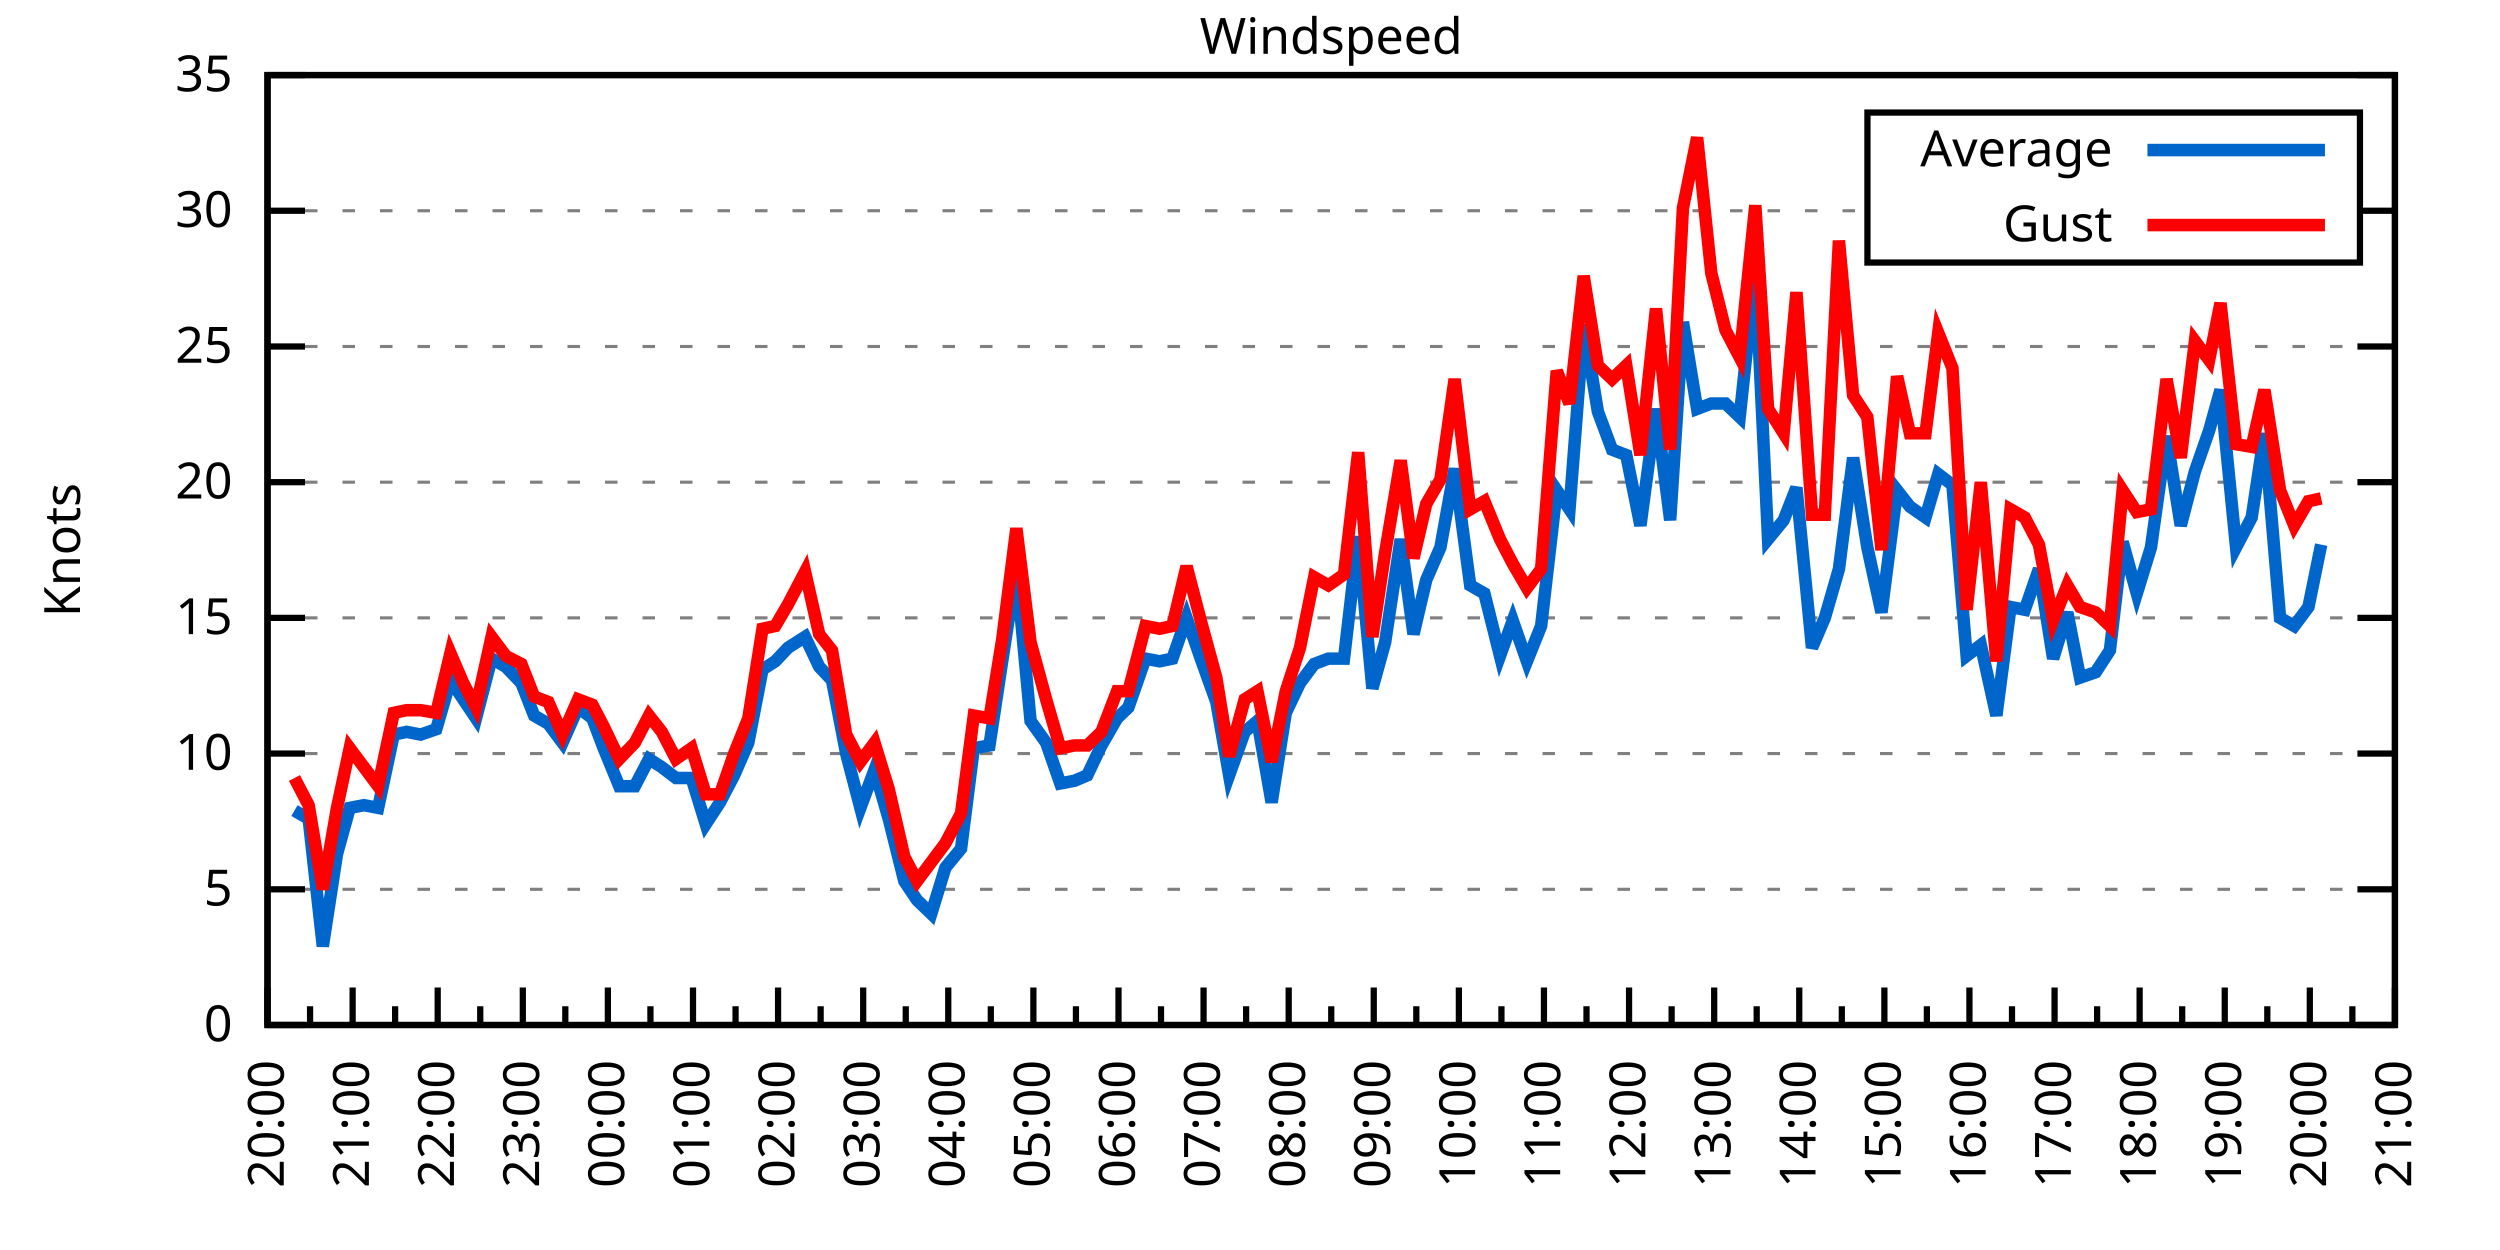
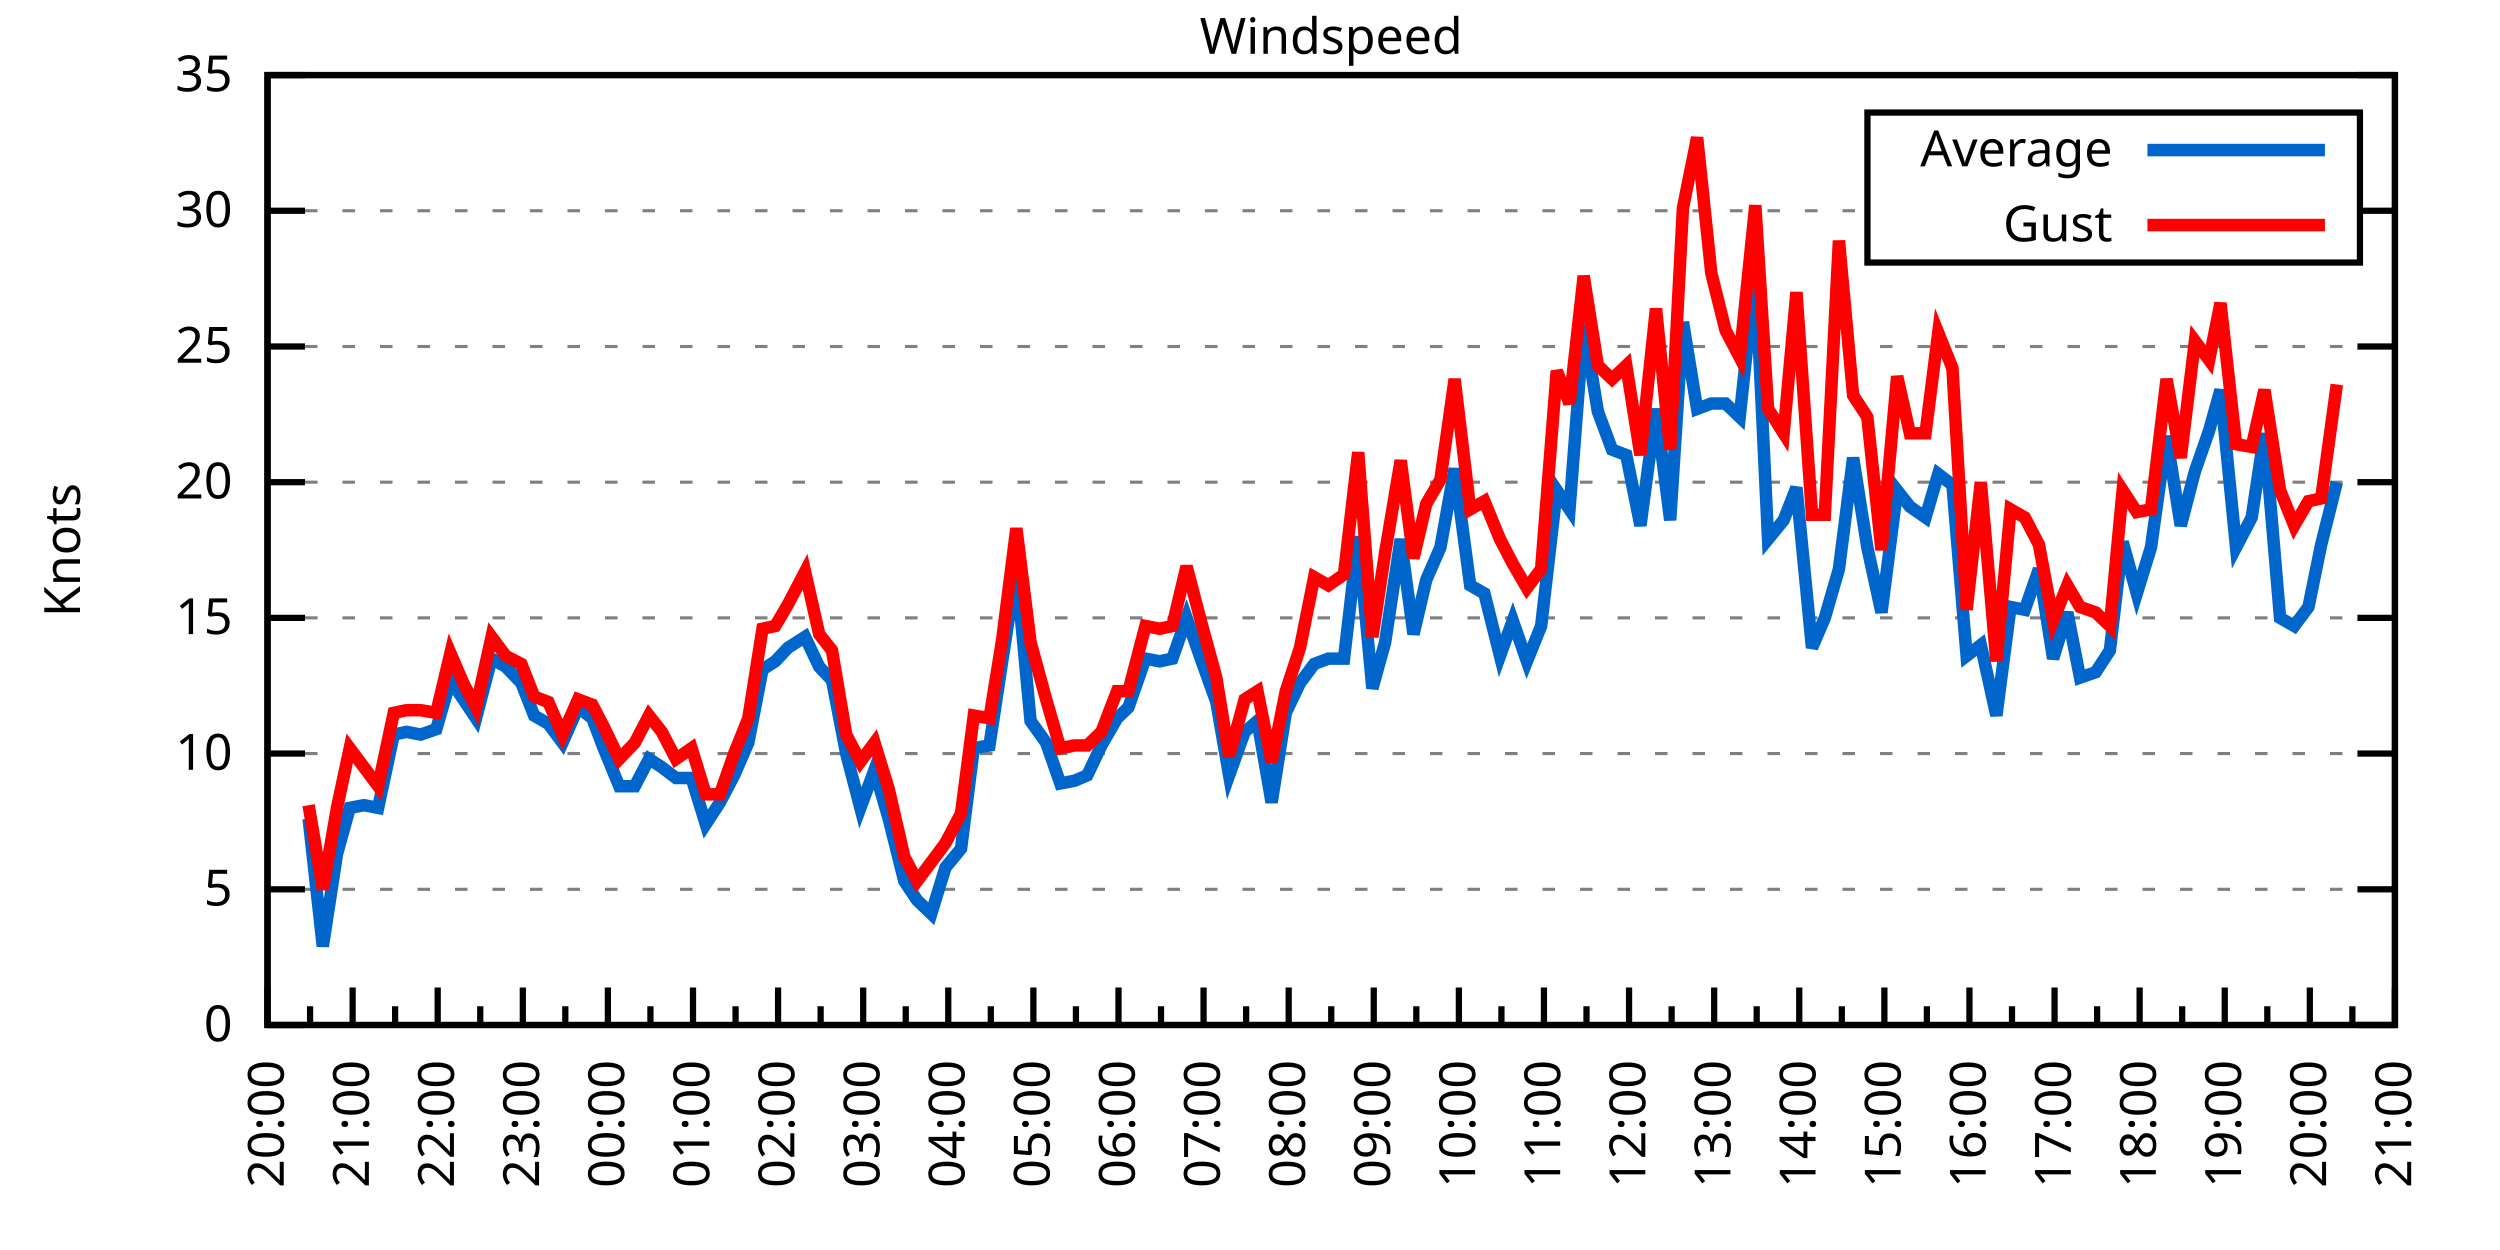
<svg xmlns="http://www.w3.org/2000/svg" xmlns:xlink="http://www.w3.org/1999/xlink" width="400" height="200" viewBox="0 0 400 200">
  <g id="gnuplot_canvas">
    <rect x="0" y="0" width="400" height="200" fill="none" />
    <defs>
      <circle id="gpDot" r="0.5" stroke-width="0.5" stroke="currentColor" />
      <path id="gpPt0" stroke-width="0.333" stroke="currentColor" d="M-1,0 h2 M0,-1 v2" />
      <path id="gpPt1" stroke-width="0.333" stroke="currentColor" d="M-1,-1 L1,1 M1,-1 L-1,1" />
      <path id="gpPt2" stroke-width="0.333" stroke="currentColor" d="M-1,0 L1,0 M0,-1 L0,1 M-1,-1 L1,1 M-1,1 L1,-1" />
      <rect id="gpPt3" stroke-width="0.333" stroke="currentColor" x="-1" y="-1" width="2" height="2" />
      <rect id="gpPt4" stroke-width="0.333" stroke="currentColor" fill="currentColor" x="-1" y="-1" width="2" height="2" />
      <circle id="gpPt5" stroke-width="0.333" stroke="currentColor" cx="0" cy="0" r="1" />
      <use xlink:href="#gpPt5" id="gpPt6" fill="currentColor" stroke="none" />
      <path id="gpPt7" stroke-width="0.333" stroke="currentColor" d="M0,-1.33 L-1.33,0.67 L1.33,0.67 z" />
      <use xlink:href="#gpPt7" id="gpPt8" fill="currentColor" stroke="none" />
      <use xlink:href="#gpPt7" id="gpPt9" stroke="currentColor" transform="rotate(180)" />
      <use xlink:href="#gpPt9" id="gpPt10" fill="currentColor" stroke="none" />
      <use xlink:href="#gpPt3" id="gpPt11" stroke="currentColor" transform="rotate(45)" />
      <use xlink:href="#gpPt11" id="gpPt12" fill="currentColor" stroke="none" />
      <path id="gpPt13" stroke-width="0.333" stroke="currentColor" d="M0,1.330 L1.265,0.411 L0.782,-1.067 L-0.782,-1.076 L-1.265,0.411 z" />
      <use xlink:href="#gpPt13" id="gpPt14" fill="currentColor" stroke="none" />
      <filter id="textbox" filterUnits="objectBoundingBox" x="0" y="0" height="1" width="1">
        <feFlood flood-color="white" flood-opacity="1" result="bgnd" />
        <feComposite in="SourceGraphic" in2="bgnd" operator="atop" />
      </filter>
      <filter id="greybox" filterUnits="objectBoundingBox" x="0" y="0" height="1" width="1">
        <feFlood flood-color="lightgrey" flood-opacity="1" result="grey" />
        <feComposite in="SourceGraphic" in2="grey" operator="atop" />
      </filter>
    </defs>
    <g fill="none" color="white" stroke="currentColor" stroke-width="1.00" stroke-linecap="butt" stroke-linejoin="miter">
</g>
    <g fill="none" color="black" stroke="currentColor" stroke-width="1.00" stroke-linecap="butt" stroke-linejoin="miter">
      <g stroke="none" shape-rendering="crispEdges">
        <polygon fill="rgb(255, 255, 255)" points="42.80,164.00 383.18,164.00 383.18,12.02 42.80,12.02 " />
      </g>
    </g>
    <g fill="none" color="black" stroke="currentColor" stroke-width="1.00" stroke-linecap="butt" stroke-linejoin="miter">
</g>
    <g fill="none" color="black" stroke="black" stroke-width="0.50" stroke-linecap="butt" stroke-linejoin="miter">
</g>
    <g fill="none" color="gray" stroke="currentColor" stroke-width="0.50" stroke-linecap="butt" stroke-linejoin="miter">
      <path stroke="gray" stroke-dasharray="2,4" class="gridline" d="M42.80,164.00 L383.19,164.00  " />
    </g>
    <g fill="none" color="gray" stroke="gray" stroke-width="1.00" stroke-linecap="butt" stroke-linejoin="miter">
</g>
    <g fill="none" color="black" stroke="currentColor" stroke-width="1.00" stroke-linecap="butt" stroke-linejoin="miter">
      <path stroke="black" d="M42.80,164.00 L48.80,164.00 M383.19,164.00 L377.19,164.00  " />
      <g transform="translate(37.20,166.60)" stroke="none" fill="black" font-family="Sans" font-size="8.00" text-anchor="end">
        <text>
          <tspan font-family="Sans"> 0</tspan>
        </text>
      </g>
    </g>
    <g fill="none" color="black" stroke="currentColor" stroke-width="1.00" stroke-linecap="butt" stroke-linejoin="miter">
</g>
    <g fill="none" color="black" stroke="black" stroke-width="0.50" stroke-linecap="butt" stroke-linejoin="miter">
</g>
    <g fill="none" color="gray" stroke="currentColor" stroke-width="0.50" stroke-linecap="butt" stroke-linejoin="miter">
      <path stroke="gray" stroke-dasharray="2,4" class="gridline" d="M42.80,142.29 L383.19,142.29  " />
    </g>
    <g fill="none" color="gray" stroke="gray" stroke-width="1.00" stroke-linecap="butt" stroke-linejoin="miter">
</g>
    <g fill="none" color="black" stroke="currentColor" stroke-width="1.00" stroke-linecap="butt" stroke-linejoin="miter">
      <path stroke="black" d="M42.80,142.29 L48.80,142.29 M383.19,142.29 L377.19,142.29  " />
      <g transform="translate(37.20,144.89)" stroke="none" fill="black" font-family="Sans" font-size="8.00" text-anchor="end">
        <text>
          <tspan font-family="Sans"> 5</tspan>
        </text>
      </g>
    </g>
    <g fill="none" color="black" stroke="currentColor" stroke-width="1.00" stroke-linecap="butt" stroke-linejoin="miter">
</g>
    <g fill="none" color="black" stroke="black" stroke-width="0.50" stroke-linecap="butt" stroke-linejoin="miter">
</g>
    <g fill="none" color="gray" stroke="currentColor" stroke-width="0.50" stroke-linecap="butt" stroke-linejoin="miter">
      <path stroke="gray" stroke-dasharray="2,4" class="gridline" d="M42.80,120.57 L383.19,120.57  " />
    </g>
    <g fill="none" color="gray" stroke="gray" stroke-width="1.00" stroke-linecap="butt" stroke-linejoin="miter">
</g>
    <g fill="none" color="black" stroke="currentColor" stroke-width="1.00" stroke-linecap="butt" stroke-linejoin="miter">
      <path stroke="black" d="M42.80,120.57 L48.80,120.57 M383.19,120.57 L377.19,120.57  " />
      <g transform="translate(37.20,123.17)" stroke="none" fill="black" font-family="Sans" font-size="8.00" text-anchor="end">
        <text>
          <tspan font-family="Sans"> 10</tspan>
        </text>
      </g>
    </g>
    <g fill="none" color="black" stroke="currentColor" stroke-width="1.00" stroke-linecap="butt" stroke-linejoin="miter">
</g>
    <g fill="none" color="black" stroke="black" stroke-width="0.50" stroke-linecap="butt" stroke-linejoin="miter">
</g>
    <g fill="none" color="gray" stroke="currentColor" stroke-width="0.50" stroke-linecap="butt" stroke-linejoin="miter">
      <path stroke="gray" stroke-dasharray="2,4" class="gridline" d="M42.80,98.86 L383.19,98.86  " />
    </g>
    <g fill="none" color="gray" stroke="gray" stroke-width="1.00" stroke-linecap="butt" stroke-linejoin="miter">
</g>
    <g fill="none" color="black" stroke="currentColor" stroke-width="1.00" stroke-linecap="butt" stroke-linejoin="miter">
      <path stroke="black" d="M42.80,98.86 L48.80,98.86 M383.19,98.86 L377.19,98.86  " />
      <g transform="translate(37.20,101.46)" stroke="none" fill="black" font-family="Sans" font-size="8.00" text-anchor="end">
        <text>
          <tspan font-family="Sans"> 15</tspan>
        </text>
      </g>
    </g>
    <g fill="none" color="black" stroke="currentColor" stroke-width="1.00" stroke-linecap="butt" stroke-linejoin="miter">
</g>
    <g fill="none" color="black" stroke="black" stroke-width="0.50" stroke-linecap="butt" stroke-linejoin="miter">
</g>
    <g fill="none" color="gray" stroke="currentColor" stroke-width="0.50" stroke-linecap="butt" stroke-linejoin="miter">
      <path stroke="gray" stroke-dasharray="2,4" class="gridline" d="M42.80,77.15 L383.19,77.15  " />
    </g>
    <g fill="none" color="gray" stroke="gray" stroke-width="1.00" stroke-linecap="butt" stroke-linejoin="miter">
</g>
    <g fill="none" color="black" stroke="currentColor" stroke-width="1.00" stroke-linecap="butt" stroke-linejoin="miter">
      <path stroke="black" d="M42.80,77.15 L48.80,77.15 M383.19,77.15 L377.19,77.15  " />
      <g transform="translate(37.20,79.75)" stroke="none" fill="black" font-family="Sans" font-size="8.00" text-anchor="end">
        <text>
          <tspan font-family="Sans"> 20</tspan>
        </text>
      </g>
    </g>
    <g fill="none" color="black" stroke="currentColor" stroke-width="1.00" stroke-linecap="butt" stroke-linejoin="miter">
</g>
    <g fill="none" color="black" stroke="black" stroke-width="0.50" stroke-linecap="butt" stroke-linejoin="miter">
</g>
    <g fill="none" color="gray" stroke="currentColor" stroke-width="0.50" stroke-linecap="butt" stroke-linejoin="miter">
      <path stroke="gray" stroke-dasharray="2,4" class="gridline" d="M42.80,55.44 L383.19,55.44  " />
    </g>
    <g fill="none" color="gray" stroke="gray" stroke-width="1.00" stroke-linecap="butt" stroke-linejoin="miter">
</g>
    <g fill="none" color="black" stroke="currentColor" stroke-width="1.00" stroke-linecap="butt" stroke-linejoin="miter">
      <path stroke="black" d="M42.80,55.44 L48.80,55.44 M383.19,55.44 L377.19,55.44  " />
      <g transform="translate(37.20,58.04)" stroke="none" fill="black" font-family="Sans" font-size="8.00" text-anchor="end">
        <text>
          <tspan font-family="Sans"> 25</tspan>
        </text>
      </g>
    </g>
    <g fill="none" color="black" stroke="currentColor" stroke-width="1.00" stroke-linecap="butt" stroke-linejoin="miter">
</g>
    <g fill="none" color="black" stroke="black" stroke-width="0.50" stroke-linecap="butt" stroke-linejoin="miter">
</g>
    <g fill="none" color="gray" stroke="currentColor" stroke-width="0.50" stroke-linecap="butt" stroke-linejoin="miter">
      <path stroke="gray" stroke-dasharray="2,4" class="gridline" d="M42.80,33.72 L298.79,33.72 M377.59,33.72 L383.19,33.72  " />
    </g>
    <g fill="none" color="gray" stroke="gray" stroke-width="1.00" stroke-linecap="butt" stroke-linejoin="miter">
</g>
    <g fill="none" color="black" stroke="currentColor" stroke-width="1.00" stroke-linecap="butt" stroke-linejoin="miter">
      <path stroke="black" d="M42.80,33.72 L48.80,33.72 M383.19,33.72 L377.19,33.72  " />
      <g transform="translate(37.20,36.32)" stroke="none" fill="black" font-family="Sans" font-size="8.00" text-anchor="end">
        <text>
          <tspan font-family="Sans"> 30</tspan>
        </text>
      </g>
    </g>
    <g fill="none" color="black" stroke="currentColor" stroke-width="1.00" stroke-linecap="butt" stroke-linejoin="miter">
</g>
    <g fill="none" color="black" stroke="black" stroke-width="0.50" stroke-linecap="butt" stroke-linejoin="miter">
</g>
    <g fill="none" color="gray" stroke="currentColor" stroke-width="0.50" stroke-linecap="butt" stroke-linejoin="miter">
      <path stroke="gray" stroke-dasharray="2,4" class="gridline" d="M42.80,12.01 L383.19,12.01  " />
    </g>
    <g fill="none" color="gray" stroke="gray" stroke-width="1.00" stroke-linecap="butt" stroke-linejoin="miter">
</g>
    <g fill="none" color="black" stroke="currentColor" stroke-width="1.00" stroke-linecap="butt" stroke-linejoin="miter">
      <path stroke="black" d="M42.80,12.01 L48.80,12.01 M383.19,12.01 L377.19,12.01  " />
      <g transform="translate(37.20,14.61)" stroke="none" fill="black" font-family="Sans" font-size="8.00" text-anchor="end">
        <text>
          <tspan font-family="Sans"> 35</tspan>
        </text>
      </g>
    </g>
    <g fill="none" color="black" stroke="currentColor" stroke-width="1.00" stroke-linecap="butt" stroke-linejoin="miter">
      <path stroke="black" d="M42.80,164.00 L42.80,158.00  " />
      <g transform="translate(45.40,169.60) rotate(270)" stroke="none" fill="black" font-family="Sans" font-size="8.00" text-anchor="end">
        <text>
          <tspan font-family="Sans">20:00</tspan>
        </text>
      </g>
    </g>
    <g fill="none" color="black" stroke="currentColor" stroke-width="1.00" stroke-linecap="butt" stroke-linejoin="miter">
      <path stroke="black" d="M49.61,164.00 L49.61,161.00 M56.42,164.00 L56.42,158.00  " />
      <g transform="translate(59.02,169.60) rotate(270)" stroke="none" fill="black" font-family="Sans" font-size="8.00" text-anchor="end">
        <text>
          <tspan font-family="Sans">21:00</tspan>
        </text>
      </g>
    </g>
    <g fill="none" color="black" stroke="currentColor" stroke-width="1.00" stroke-linecap="butt" stroke-linejoin="miter">
      <path stroke="black" d="M63.22,164.00 L63.22,161.00 M70.03,164.00 L70.03,158.00  " />
      <g transform="translate(72.63,169.60) rotate(270)" stroke="none" fill="black" font-family="Sans" font-size="8.00" text-anchor="end">
        <text>
          <tspan font-family="Sans">22:00</tspan>
        </text>
      </g>
    </g>
    <g fill="none" color="black" stroke="currentColor" stroke-width="1.00" stroke-linecap="butt" stroke-linejoin="miter">
      <path stroke="black" d="M76.84,164.00 L76.84,161.00 M83.65,164.00 L83.65,158.00  " />
      <g transform="translate(86.25,169.60) rotate(270)" stroke="none" fill="black" font-family="Sans" font-size="8.00" text-anchor="end">
        <text>
          <tspan font-family="Sans">23:00</tspan>
        </text>
      </g>
    </g>
    <g fill="none" color="black" stroke="currentColor" stroke-width="1.00" stroke-linecap="butt" stroke-linejoin="miter">
      <path stroke="black" d="M90.45,164.00 L90.45,161.00 M97.26,164.00 L97.26,158.00  " />
      <g transform="translate(99.86,169.60) rotate(270)" stroke="none" fill="black" font-family="Sans" font-size="8.00" text-anchor="end">
        <text>
          <tspan font-family="Sans">00:00</tspan>
        </text>
      </g>
    </g>
    <g fill="none" color="black" stroke="currentColor" stroke-width="1.00" stroke-linecap="butt" stroke-linejoin="miter">
      <path stroke="black" d="M104.07,164.00 L104.07,161.00 M110.88,164.00 L110.88,158.00  " />
      <g transform="translate(113.48,169.60) rotate(270)" stroke="none" fill="black" font-family="Sans" font-size="8.00" text-anchor="end">
        <text>
          <tspan font-family="Sans">01:00</tspan>
        </text>
      </g>
    </g>
    <g fill="none" color="black" stroke="currentColor" stroke-width="1.00" stroke-linecap="butt" stroke-linejoin="miter">
      <path stroke="black" d="M117.69,164.00 L117.69,161.00 M124.49,164.00 L124.49,158.00  " />
      <g transform="translate(127.09,169.60) rotate(270)" stroke="none" fill="black" font-family="Sans" font-size="8.00" text-anchor="end">
        <text>
          <tspan font-family="Sans">02:00</tspan>
        </text>
      </g>
    </g>
    <g fill="none" color="black" stroke="currentColor" stroke-width="1.00" stroke-linecap="butt" stroke-linejoin="miter">
      <path stroke="black" d="M131.30,164.00 L131.30,161.00 M138.11,164.00 L138.11,158.00  " />
      <g transform="translate(140.71,169.60) rotate(270)" stroke="none" fill="black" font-family="Sans" font-size="8.00" text-anchor="end">
        <text>
          <tspan font-family="Sans">03:00</tspan>
        </text>
      </g>
    </g>
    <g fill="none" color="black" stroke="currentColor" stroke-width="1.00" stroke-linecap="butt" stroke-linejoin="miter">
      <path stroke="black" d="M144.92,164.00 L144.92,161.00 M151.72,164.00 L151.72,158.00  " />
      <g transform="translate(154.32,169.60) rotate(270)" stroke="none" fill="black" font-family="Sans" font-size="8.00" text-anchor="end">
        <text>
          <tspan font-family="Sans">04:00</tspan>
        </text>
      </g>
    </g>
    <g fill="none" color="black" stroke="currentColor" stroke-width="1.00" stroke-linecap="butt" stroke-linejoin="miter">
      <path stroke="black" d="M158.53,164.00 L158.53,161.00 M165.34,164.00 L165.34,158.00  " />
      <g transform="translate(167.94,169.60) rotate(270)" stroke="none" fill="black" font-family="Sans" font-size="8.00" text-anchor="end">
        <text>
          <tspan font-family="Sans">05:00</tspan>
        </text>
      </g>
    </g>
    <g fill="none" color="black" stroke="currentColor" stroke-width="1.00" stroke-linecap="butt" stroke-linejoin="miter">
      <path stroke="black" d="M172.15,164.00 L172.15,161.00 M178.96,164.00 L178.96,158.00  " />
      <g transform="translate(181.56,169.60) rotate(270)" stroke="none" fill="black" font-family="Sans" font-size="8.00" text-anchor="end">
        <text>
          <tspan font-family="Sans">06:00</tspan>
        </text>
      </g>
    </g>
    <g fill="none" color="black" stroke="currentColor" stroke-width="1.00" stroke-linecap="butt" stroke-linejoin="miter">
      <path stroke="black" d="M185.76,164.00 L185.76,161.00 M192.57,164.00 L192.57,158.00  " />
      <g transform="translate(195.17,169.60) rotate(270)" stroke="none" fill="black" font-family="Sans" font-size="8.00" text-anchor="end">
        <text>
          <tspan font-family="Sans">07:00</tspan>
        </text>
      </g>
    </g>
    <g fill="none" color="black" stroke="currentColor" stroke-width="1.00" stroke-linecap="butt" stroke-linejoin="miter">
      <path stroke="black" d="M199.38,164.00 L199.38,161.00 M206.19,164.00 L206.19,158.00  " />
      <g transform="translate(208.79,169.60) rotate(270)" stroke="none" fill="black" font-family="Sans" font-size="8.00" text-anchor="end">
        <text>
          <tspan font-family="Sans">08:00</tspan>
        </text>
      </g>
    </g>
    <g fill="none" color="black" stroke="currentColor" stroke-width="1.00" stroke-linecap="butt" stroke-linejoin="miter">
      <path stroke="black" d="M213.00,164.00 L213.00,161.00 M219.80,164.00 L219.80,158.00  " />
      <g transform="translate(222.40,169.60) rotate(270)" stroke="none" fill="black" font-family="Sans" font-size="8.00" text-anchor="end">
        <text>
          <tspan font-family="Sans">09:00</tspan>
        </text>
      </g>
    </g>
    <g fill="none" color="black" stroke="currentColor" stroke-width="1.00" stroke-linecap="butt" stroke-linejoin="miter">
      <path stroke="black" d="M226.61,164.00 L226.61,161.00 M233.42,164.00 L233.42,158.00  " />
      <g transform="translate(236.02,169.60) rotate(270)" stroke="none" fill="black" font-family="Sans" font-size="8.00" text-anchor="end">
        <text>
          <tspan font-family="Sans">10:00</tspan>
        </text>
      </g>
    </g>
    <g fill="none" color="black" stroke="currentColor" stroke-width="1.00" stroke-linecap="butt" stroke-linejoin="miter">
      <path stroke="black" d="M240.23,164.00 L240.23,161.00 M247.03,164.00 L247.03,158.00  " />
      <g transform="translate(249.63,169.60) rotate(270)" stroke="none" fill="black" font-family="Sans" font-size="8.00" text-anchor="end">
        <text>
          <tspan font-family="Sans">11:00</tspan>
        </text>
      </g>
    </g>
    <g fill="none" color="black" stroke="currentColor" stroke-width="1.00" stroke-linecap="butt" stroke-linejoin="miter">
      <path stroke="black" d="M253.84,164.00 L253.84,161.00 M260.65,164.00 L260.65,158.00  " />
      <g transform="translate(263.25,169.60) rotate(270)" stroke="none" fill="black" font-family="Sans" font-size="8.00" text-anchor="end">
        <text>
          <tspan font-family="Sans">12:00</tspan>
        </text>
      </g>
    </g>
    <g fill="none" color="black" stroke="currentColor" stroke-width="1.00" stroke-linecap="butt" stroke-linejoin="miter">
      <path stroke="black" d="M267.46,164.00 L267.46,161.00 M274.27,164.00 L274.27,158.00  " />
      <g transform="translate(276.87,169.60) rotate(270)" stroke="none" fill="black" font-family="Sans" font-size="8.00" text-anchor="end">
        <text>
          <tspan font-family="Sans">13:00</tspan>
        </text>
      </g>
    </g>
    <g fill="none" color="black" stroke="currentColor" stroke-width="1.00" stroke-linecap="butt" stroke-linejoin="miter">
      <path stroke="black" d="M281.07,164.00 L281.07,161.00 M287.88,164.00 L287.88,158.00  " />
      <g transform="translate(290.48,169.60) rotate(270)" stroke="none" fill="black" font-family="Sans" font-size="8.00" text-anchor="end">
        <text>
          <tspan font-family="Sans">14:00</tspan>
        </text>
      </g>
    </g>
    <g fill="none" color="black" stroke="currentColor" stroke-width="1.00" stroke-linecap="butt" stroke-linejoin="miter">
      <path stroke="black" d="M294.69,164.00 L294.69,161.00 M301.50,164.00 L301.50,158.00  " />
      <g transform="translate(304.10,169.60) rotate(270)" stroke="none" fill="black" font-family="Sans" font-size="8.00" text-anchor="end">
        <text>
          <tspan font-family="Sans">15:00</tspan>
        </text>
      </g>
    </g>
    <g fill="none" color="black" stroke="currentColor" stroke-width="1.00" stroke-linecap="butt" stroke-linejoin="miter">
      <path stroke="black" d="M308.30,164.00 L308.30,161.00 M315.11,164.00 L315.11,158.00  " />
      <g transform="translate(317.71,169.60) rotate(270)" stroke="none" fill="black" font-family="Sans" font-size="8.00" text-anchor="end">
        <text>
          <tspan font-family="Sans">16:00</tspan>
        </text>
      </g>
    </g>
    <g fill="none" color="black" stroke="currentColor" stroke-width="1.00" stroke-linecap="butt" stroke-linejoin="miter">
      <path stroke="black" d="M321.92,164.00 L321.92,161.00 M328.73,164.00 L328.73,158.00  " />
      <g transform="translate(331.33,169.60) rotate(270)" stroke="none" fill="black" font-family="Sans" font-size="8.00" text-anchor="end">
        <text>
          <tspan font-family="Sans">17:00</tspan>
        </text>
      </g>
    </g>
    <g fill="none" color="black" stroke="currentColor" stroke-width="1.00" stroke-linecap="butt" stroke-linejoin="miter">
      <path stroke="black" d="M335.54,164.00 L335.54,161.00 M342.34,164.00 L342.34,158.00  " />
      <g transform="translate(344.94,169.60) rotate(270)" stroke="none" fill="black" font-family="Sans" font-size="8.00" text-anchor="end">
        <text>
          <tspan font-family="Sans">18:00</tspan>
        </text>
      </g>
    </g>
    <g fill="none" color="black" stroke="currentColor" stroke-width="1.00" stroke-linecap="butt" stroke-linejoin="miter">
      <path stroke="black" d="M349.15,164.00 L349.15,161.00 M355.96,164.00 L355.96,158.00  " />
      <g transform="translate(358.56,169.60) rotate(270)" stroke="none" fill="black" font-family="Sans" font-size="8.00" text-anchor="end">
        <text>
          <tspan font-family="Sans">19:00</tspan>
        </text>
      </g>
    </g>
    <g fill="none" color="black" stroke="currentColor" stroke-width="1.00" stroke-linecap="butt" stroke-linejoin="miter">
      <path stroke="black" d="M362.77,164.00 L362.77,161.00 M369.57,164.00 L369.57,158.00  " />
      <g transform="translate(372.17,169.60) rotate(270)" stroke="none" fill="black" font-family="Sans" font-size="8.00" text-anchor="end">
        <text>
          <tspan font-family="Sans">20:00</tspan>
        </text>
      </g>
    </g>
    <g fill="none" color="black" stroke="currentColor" stroke-width="1.00" stroke-linecap="butt" stroke-linejoin="miter">
      <path stroke="black" d="M376.38,164.00 L376.38,161.00 M383.19,164.00 L383.19,158.00  " />
      <g transform="translate(385.79,169.60) rotate(270)" stroke="none" fill="black" font-family="Sans" font-size="8.00" text-anchor="end">
        <text>
          <tspan font-family="Sans">21:00</tspan>
        </text>
      </g>
    </g>
    <g fill="none" color="black" stroke="currentColor" stroke-width="1.00" stroke-linecap="butt" stroke-linejoin="miter">
</g>
    <g fill="none" color="black" stroke="currentColor" stroke-width="1.00" stroke-linecap="butt" stroke-linejoin="miter">
      <path stroke="black" d="M42.80,12.01 L42.80,164.00 L383.19,164.00 L383.19,12.01 L42.80,12.01 Z  " />
    </g>
    <g fill="none" color="black" stroke="currentColor" stroke-width="1.00" stroke-linecap="butt" stroke-linejoin="miter">
      <g transform="translate(12.80,88.01) rotate(270)" stroke="none" fill="black" font-family="Sans" font-size="8.00" text-anchor="middle">
        <text>
          <tspan font-family="Sans">Knots</tspan>
        </text>
      </g>
    </g>
    <g fill="none" color="black" stroke="currentColor" stroke-width="1.00" stroke-linecap="butt" stroke-linejoin="miter">
</g>
    <g fill="none" color="black" stroke="currentColor" stroke-width="1.00" stroke-linecap="butt" stroke-linejoin="miter">
      <path stroke="black" d="M298.79,42.01 L298.79,18.01 L377.59,18.01 L377.59,42.01 L298.79,42.01 Z  " />
    </g>
    <g id="Windspeed_plot_1">
      <g fill="none" color="white" stroke="black" stroke-width="2.00" stroke-linecap="butt" stroke-linejoin="miter">
</g>
      <g fill="none" color="black" stroke="currentColor" stroke-width="2.00" stroke-linecap="butt" stroke-linejoin="miter">
        <g transform="translate(337.99,26.61)" stroke="none" fill="black" font-family="Sans" font-size="8.00" text-anchor="end">
          <text>
            <tspan font-family="Sans">Average</tspan>
          </text>
        </g>
      </g>
      <g fill="none" color="black" stroke="currentColor" stroke-width="2.00" stroke-linecap="butt" stroke-linejoin="miter">
-         <path stroke="rgb(  0, 102, 204)" d="M343.59,24.01 L371.99,24.01 M47.11,129.69 L49.38,131.00 L51.65,151.41 L53.92,136.64 L55.96,129.26 L58.23,128.83   L60.50,129.26 L63.00,117.53 L65.04,117.10 L67.31,117.53 L69.80,116.67 L72.07,108.85 L74.12,111.89 L76.16,114.93   L78.65,105.38 L80.92,106.68 L83.42,109.28 L85.46,114.49 L87.73,115.80 L90.00,118.84 L92.50,113.19 L94.77,114.93   L96.58,119.71 L99.08,125.79 L101.57,125.79 L103.84,121.44 L105.89,122.75 L108.15,124.48 L110.65,124.48 L112.92,131.86   L115.19,128.39 L117.46,124.05 L119.73,118.84 L122.00,107.11 L124.04,105.81 L126.08,103.64 L128.81,101.90 L131.07,106.68   L133.12,108.85 L135.39,120.57 L137.66,129.26 L139.92,123.18 L142.19,131.00 L144.69,140.98 L146.73,144.02 L149.00,146.20   L151.27,138.81 L153.77,135.77 L155.81,119.71 L158.31,119.27 L160.35,105.81 L162.62,91.04 L164.89,115.36 L167.38,118.84   L169.65,125.35 L171.92,124.92 L173.96,124.05 L176.23,119.27 L178.73,114.93 L180.54,113.19 L183.27,105.38 L185.54,105.81   L187.58,105.38 L189.85,98.86 L192.12,105.38 L194.61,112.32 L196.66,124.05 L199.15,117.10 L201.19,115.36 L203.46,128.39   L205.73,114.06 L208.00,109.28 L210.27,106.24 L212.54,105.38 L215.04,105.38 L217.31,85.83 L219.58,110.15 L221.62,102.77   L224.11,86.27 L226.16,101.47 L228.20,92.78 L230.47,87.57 L232.74,74.98 L235.23,93.65 L237.50,94.95 L240.00,104.94   L242.04,99.30 L244.31,105.81 L246.58,100.16 L249.08,78.45 L251.12,81.49 L253.39,51.96 L255.66,65.86 L257.93,71.94   L260.20,72.81 L262.47,84.10 L264.96,65.42 L267.23,83.23 L269.27,51.53 L271.54,65.42 L273.81,64.56 L276.08,64.56   L278.35,66.73 L280.85,43.28 L282.89,86.27 L285.38,83.23 L287.43,78.02 L289.92,103.64 L291.97,98.86 L294.23,91.04   L296.50,73.24 L298.77,87.57 L301.04,97.99 L303.54,78.45 L305.58,81.06 L308.08,82.79 L310.12,75.85 L312.39,77.58   L314.66,104.94 L316.93,103.20 L319.42,114.49 L321.69,97.12 L323.96,97.56 L326.23,91.04 L328.50,105.38 L330.77,97.99   L332.81,108.42 L335.31,107.55 L337.58,104.07 L339.62,86.70 L341.89,94.95 L344.16,87.57 L346.65,69.77 L348.92,84.10   L351.19,75.41 L353.46,68.90 L355.28,62.38 L357.77,87.57 L360.27,82.79 L362.31,69.33 L364.81,98.86 L367.08,100.16   L369.35,97.12 L371.39,87.14  " />
+         <path stroke="rgb(  0, 102, 204)" d="M343.59,24.01 L371.99,24.01 M49.38,131.00 L51.65,151.41 L53.92,136.64 L55.96,129.26 L58.23,128.83 L60.50,129.26   L63.00,117.53 L65.04,117.10 L67.31,117.53 L69.80,116.67 L72.07,108.85 L74.12,111.89 L76.16,114.93 L78.65,105.38   L80.92,106.68 L83.42,109.28 L85.46,114.49 L87.73,115.80 L90.00,118.84 L92.50,113.19 L94.77,114.93 L96.58,119.71   L99.08,125.79 L101.57,125.79 L103.84,121.44 L105.89,122.75 L108.15,124.48 L110.65,124.48 L112.92,131.86 L115.19,128.39   L117.46,124.05 L119.73,118.84 L122.00,107.11 L124.04,105.81 L126.08,103.64 L128.81,101.90 L131.07,106.68 L133.12,108.85   L135.39,120.57 L137.66,129.26 L139.92,123.18 L142.19,131.00 L144.69,140.98 L146.73,144.02 L149.00,146.20 L151.27,138.81   L153.77,135.77 L155.81,119.71 L158.31,119.27 L160.35,105.81 L162.62,91.04 L164.89,115.36 L167.38,118.84 L169.65,125.35   L171.92,124.92 L173.96,124.05 L176.23,119.27 L178.73,114.93 L180.54,113.19 L183.27,105.38 L185.54,105.81 L187.58,105.38   L189.85,98.86 L192.12,105.38 L194.61,112.32 L196.66,124.05 L199.15,117.10 L201.19,115.36 L203.46,128.39 L205.73,114.06   L208.00,109.28 L210.27,106.24 L212.54,105.38 L215.04,105.38 L217.31,85.83 L219.58,110.15 L221.62,102.77 L224.11,86.27   L226.16,101.47 L228.20,92.78 L230.47,87.57 L232.74,74.98 L235.23,93.65 L237.50,94.95 L240.00,104.94 L242.04,99.30   L244.31,105.81 L246.58,100.16 L249.08,78.45 L251.12,81.49 L253.39,51.96 L255.66,65.86 L257.93,71.94 L260.20,72.81   L262.47,84.10 L264.96,65.42 L267.23,83.23 L269.27,51.53 L271.54,65.42 L273.81,64.56 L276.08,64.56 L278.35,66.73   L280.85,43.28 L282.89,86.27 L285.38,83.23 L287.43,78.02 L289.92,103.64 L291.97,98.86 L294.23,91.04 L296.50,73.24   L298.77,87.57 L301.04,97.99 L303.54,78.45 L305.58,81.06 L308.08,82.79 L310.12,75.85 L312.39,77.58 L314.66,104.94   L316.93,103.20 L319.42,114.49 L321.69,97.12 L323.96,97.56 L326.23,91.04 L328.50,105.38 L330.77,97.99 L332.81,108.42   L335.31,107.55 L337.58,104.07 L339.62,86.70 L341.89,94.95 L344.16,87.57 L346.65,69.77 L348.92,84.10 L351.19,75.41   L353.46,68.90 L355.28,62.38 L357.77,87.57 L360.27,82.79 L362.31,69.33 L364.81,98.86 L367.08,100.16 L369.35,97.12   L371.39,87.14 L373.89,77.15  " />
      </g>
    </g>
    <g id="Windspeed_plot_2">
      <g fill="none" color="black" stroke="currentColor" stroke-width="2.00" stroke-linecap="butt" stroke-linejoin="miter">
        <g transform="translate(337.99,38.61)" stroke="none" fill="black" font-family="Sans" font-size="8.00" text-anchor="end">
          <text>
            <tspan font-family="Sans">Gust</tspan>
          </text>
        </g>
      </g>
      <g fill="none" color="black" stroke="currentColor" stroke-width="2.00" stroke-linecap="butt" stroke-linejoin="miter">
-         <path stroke="rgb(255,   0,   0)" d="M343.59,36.01 L371.99,36.01 M47.11,124.48 L49.38,128.83 L51.65,142.29 L53.92,129.26 L55.96,119.71 L58.23,122.75   L60.50,125.79 L63.00,114.06 L65.04,113.63 L67.31,113.63 L69.80,114.06 L72.07,104.51 L74.12,109.28 L76.16,113.19   L78.65,101.90 L80.92,104.94 L83.42,106.24 L85.46,111.45 L87.73,112.32 L90.00,117.53 L92.50,111.89 L94.77,112.76   L96.58,116.23 L99.08,121.44 L101.57,118.84 L103.84,114.49 L105.89,117.10 L108.15,121.44 L110.65,119.71 L112.92,127.09   L115.19,127.09 L117.46,120.57 L119.73,114.93 L122.00,100.60 L124.04,100.16 L126.08,96.69 L128.81,91.48 L131.07,101.47   L133.12,104.07 L135.39,117.53 L137.66,121.88 L139.92,118.84 L142.19,126.22 L144.69,137.08 L146.73,140.98 L149.00,137.94   L151.27,134.90 L153.77,130.13 L155.81,114.49 L158.31,114.93 L160.35,102.34 L162.62,84.53 L164.89,102.77 L167.38,111.89   L169.65,119.71 L171.92,119.27 L173.96,119.27 L176.23,117.10 L178.73,110.59 L180.54,110.59 L183.27,100.16 L185.54,100.60   L187.58,100.16 L189.85,90.61 L192.12,99.30 L194.61,108.42 L196.66,121.01 L199.15,111.89 L201.19,110.59 L203.46,121.88   L205.73,110.59 L208.00,103.64 L210.27,92.35 L212.54,93.65 L215.04,91.91 L217.31,72.37 L219.58,101.90 L221.62,88.44   L224.11,73.67 L226.16,89.31 L228.20,80.62 L230.47,76.71 L232.74,60.65 L235.23,81.49 L237.50,80.19 L240.00,86.27   L242.04,90.18 L244.31,94.08 L246.58,91.04 L249.08,59.34 L251.12,64.56 L253.39,44.15 L255.66,58.48 L257.93,60.65   L260.20,58.48 L262.47,72.81 L264.96,49.36 L267.23,71.94 L269.27,33.29 L271.54,22.00 L273.81,43.71 L276.08,52.83   L278.35,57.17 L280.85,32.85 L282.89,65.42 L285.38,69.33 L287.43,46.75 L289.92,82.36 L291.97,82.36 L294.23,38.50   L296.50,63.25 L298.77,66.73 L301.04,88.00 L303.54,60.21 L305.58,69.33 L308.08,69.33 L310.12,53.26 L312.39,58.91   L314.66,97.56 L316.93,77.15 L319.42,105.81 L321.69,81.49 L323.96,82.79 L326.23,87.14 L328.50,99.30 L330.77,93.65   L332.81,97.12 L335.31,97.99 L337.58,100.16 L339.62,78.45 L341.89,81.93 L344.16,81.49 L346.65,60.65 L348.92,73.24   L351.19,54.57 L353.46,57.61 L355.28,48.49 L357.77,71.07 L360.27,71.50 L362.31,62.38 L364.81,78.45 L367.08,84.10   L369.35,80.19 L371.39,79.75  " />
+         <path stroke="rgb(255,   0,   0)" d="M343.59,36.01 L371.99,36.01 M49.38,128.83 L51.65,142.29 L53.92,129.26 L55.96,119.71 L58.23,122.75 L60.50,125.79   L63.00,114.06 L65.04,113.63 L67.31,113.63 L69.80,114.06 L72.07,104.51 L74.12,109.28 L76.16,113.19 L78.65,101.90   L80.92,104.94 L83.42,106.24 L85.46,111.45 L87.73,112.32 L90.00,117.53 L92.50,111.89 L94.77,112.76 L96.58,116.23   L99.08,121.44 L101.57,118.84 L103.84,114.49 L105.89,117.10 L108.15,121.44 L110.65,119.71 L112.92,127.09 L115.19,127.09   L117.46,120.57 L119.73,114.93 L122.00,100.60 L124.04,100.16 L126.08,96.69 L128.81,91.48 L131.07,101.47 L133.12,104.07   L135.39,117.53 L137.66,121.88 L139.92,118.84 L142.19,126.22 L144.69,137.08 L146.73,140.98 L149.00,137.94 L151.27,134.90   L153.77,130.13 L155.81,114.49 L158.31,114.93 L160.35,102.34 L162.62,84.53 L164.89,102.77 L167.38,111.89 L169.65,119.71   L171.92,119.27 L173.96,119.27 L176.23,117.10 L178.73,110.59 L180.54,110.59 L183.27,100.16 L185.54,100.60 L187.58,100.16   L189.85,90.61 L192.12,99.30 L194.61,108.42 L196.66,121.01 L199.15,111.89 L201.19,110.59 L203.46,121.88 L205.73,110.59   L208.00,103.64 L210.27,92.35 L212.54,93.65 L215.04,91.91 L217.31,72.37 L219.58,101.90 L221.62,88.44 L224.11,73.67   L226.16,89.31 L228.20,80.62 L230.47,76.71 L232.74,60.65 L235.23,81.49 L237.50,80.19 L240.00,86.27 L242.04,90.18   L244.31,94.08 L246.58,91.04 L249.08,59.34 L251.12,64.56 L253.39,44.15 L255.66,58.48 L257.93,60.65 L260.20,58.48   L262.47,72.81 L264.96,49.36 L267.23,71.94 L269.27,33.29 L271.54,22.00 L273.81,43.71 L276.08,52.83 L278.35,57.17   L280.85,32.85 L282.89,65.42 L285.38,69.33 L287.43,46.75 L289.92,82.36 L291.97,82.36 L294.23,38.50 L296.50,63.25   L298.77,66.73 L301.04,88.00 L303.54,60.21 L305.58,69.33 L308.08,69.33 L310.12,53.26 L312.39,58.91 L314.66,97.56   L316.93,77.15 L319.42,105.81 L321.69,81.49 L323.96,82.79 L326.23,87.14 L328.50,99.30 L330.77,93.65 L332.81,97.12   L335.31,97.99 L337.58,100.16 L339.62,78.45 L341.89,81.93 L344.16,81.49 L346.65,60.65 L348.92,73.24 L351.19,54.57   L353.46,57.61 L355.28,48.49 L357.77,71.07 L360.27,71.50 L362.31,62.38 L364.81,78.45 L367.08,84.10 L369.35,80.19   L371.39,79.75 L373.89,61.52  " />
      </g>
    </g>
    <g fill="none" color="black" stroke="currentColor" stroke-width="2.00" stroke-linecap="butt" stroke-linejoin="miter">
</g>
    <g fill="none" color="black" stroke="black" stroke-width="1.00" stroke-linecap="butt" stroke-linejoin="miter">
</g>
    <g fill="none" color="black" stroke="currentColor" stroke-width="1.00" stroke-linecap="butt" stroke-linejoin="miter">
      <path stroke="black" d="M42.80,12.01 L42.80,164.00 L383.19,164.00 L383.19,12.01 L42.80,12.01 Z  " />
    </g>
    <g fill="none" color="black" stroke="currentColor" stroke-width="1.00" stroke-linecap="butt" stroke-linejoin="miter">
      <g transform="translate(212.99,8.61)" stroke="none" fill="black" font-family="Sans" font-size="8.00" text-anchor="middle">
        <text>
          <tspan font-family="Sans">Windspeed</tspan>
        </text>
      </g>
    </g>
    <g fill="none" color="black" stroke="currentColor" stroke-width="1.00" stroke-linecap="butt" stroke-linejoin="miter">
</g>
  </g>
</svg>
